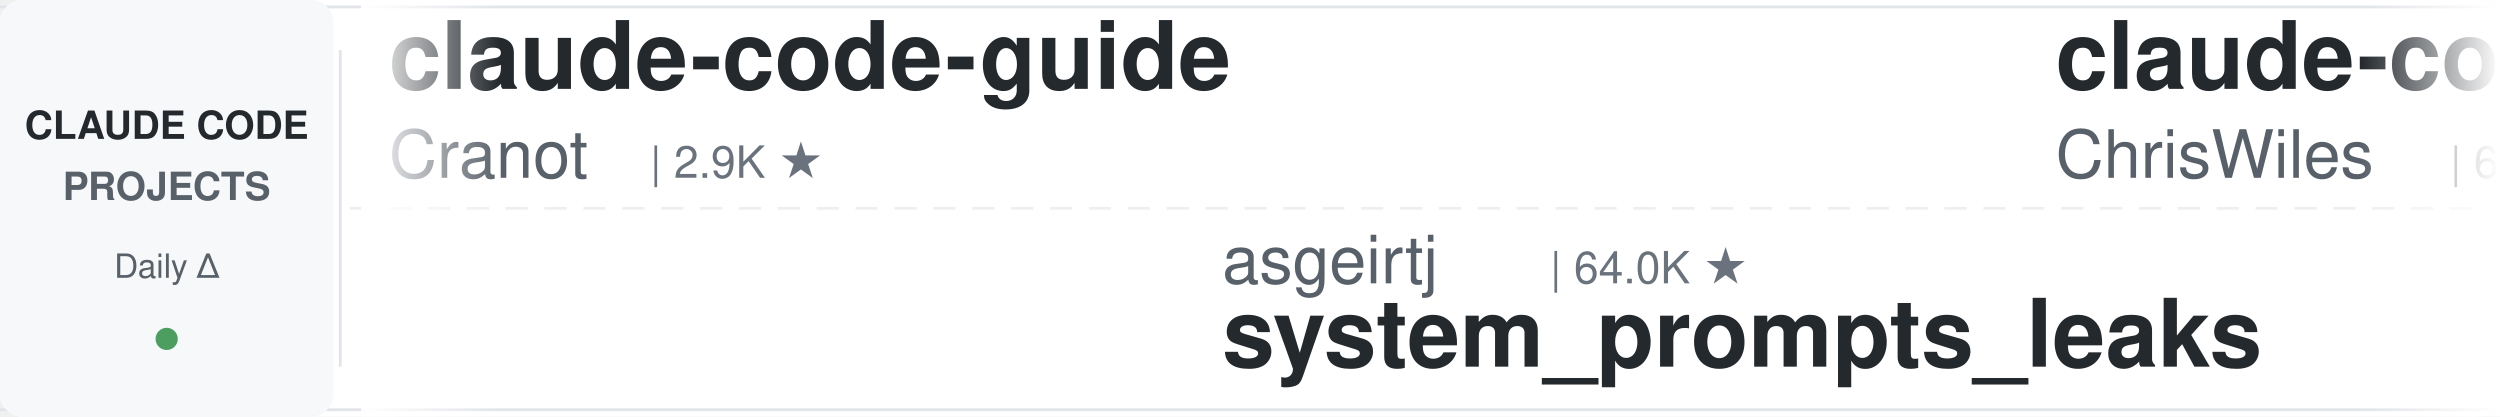
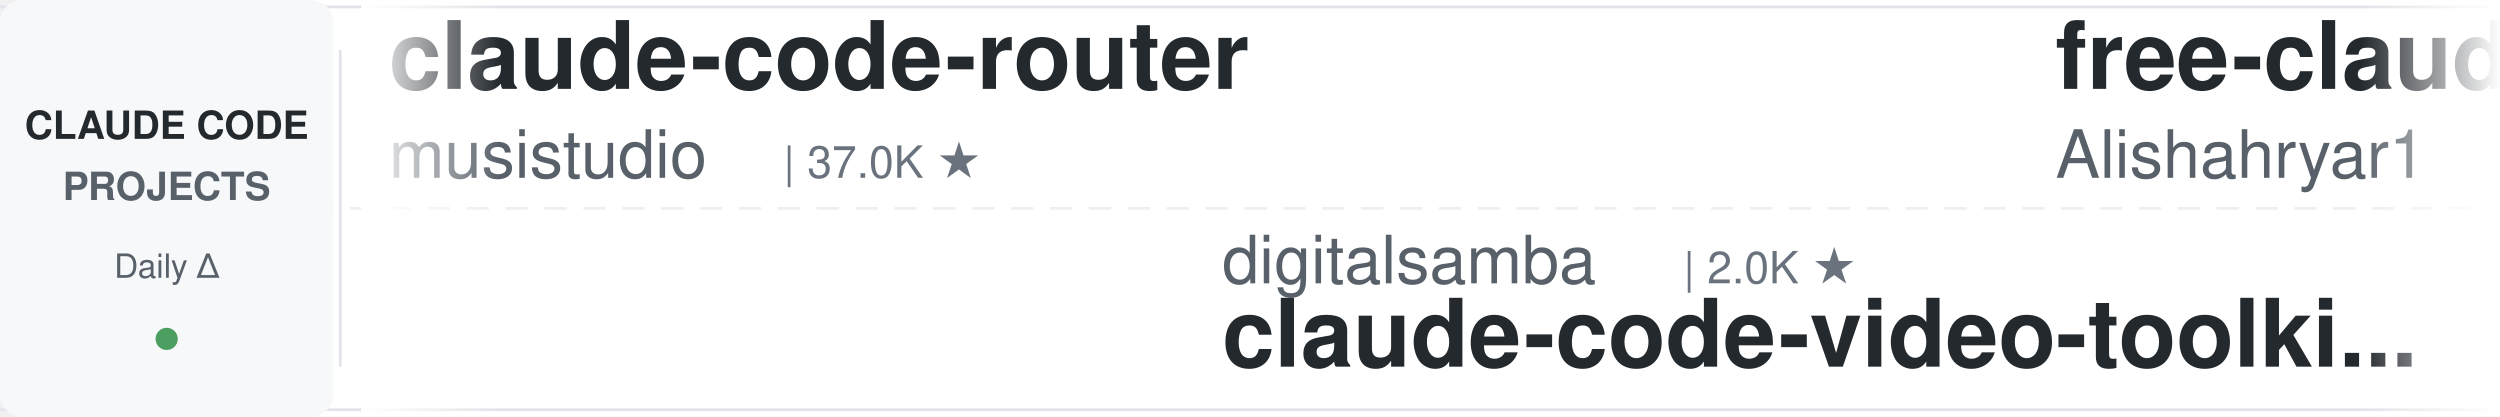
<svg xmlns="http://www.w3.org/2000/svg" width="900" height="150">
  <defs>
    <linearGradient id="leftFade" x1="0%" y1="0%" x2="100%" y2="0%">
      <stop offset="0%" style="stop-color:#ffffff;stop-opacity:1" />
      <stop offset="100%" style="stop-color:#ffffff;stop-opacity:0" />
    </linearGradient>
    <linearGradient id="rightFade" x1="0%" y1="0%" x2="100%" y2="0%">
      <stop offset="0%" style="stop-color:#ffffff;stop-opacity:0" />
      <stop offset="100%" style="stop-color:#ffffff;stop-opacity:1" />
    </linearGradient>
  </defs>
  <rect width="900" height="150" fill="#ffffff" rx="8" />
  <rect x="0" y="2" width="900" height="1" fill="#e1e4e8" />
  <rect x="0" y="147" width="900" height="1" fill="#e1e4e8" />
  <line x1="0" y1="75" x2="900" y2="75" stroke="#e1e4e8" stroke-width="1" stroke-dasharray="8 6" opacity="0.6" />
  <rect x="0" y="0" width="120" height="150" fill="#f6f8fa" rx="8" />
  <text x="60" y="50" font-family="-apple-system, BlinkMacSystemFont, 'Segoe UI', Helvetica, Arial, sans-serif" font-size="14" font-weight="600" fill="#24292e" text-anchor="middle">CLAUDE CODE</text>
  <text x="60" y="72" font-family="-apple-system, BlinkMacSystemFont, 'Segoe UI', Helvetica, Arial, sans-serif" font-size="14" font-weight="600" fill="#586069" text-anchor="middle">PROJECTS</text>
  <text x="60" y="100" font-family="-apple-system, BlinkMacSystemFont, 'Segoe UI', Helvetica, Arial, sans-serif" font-size="12" font-weight="500" fill="#586069" text-anchor="middle">Daily Δ</text>
  <circle cx="60" cy="122" r="4" fill="#22863a" opacity="0.8" />
  <rect x="122" y="18" width="1" height="114" fill="#e1e4e8" />
  <clipPath id="tickerClip">
    <rect x="130" y="0" width="770" height="150" />
  </clipPath>
  <g clip-path="url(#tickerClip)">
    <g id="tickerItems">
      <animateTransform attributeName="transform" attributeType="XML" type="translate" from="0 0" to="-3000 0" dur="54s" repeatCount="indefinite" />
      <g transform="translate(0, 0)">
-         <text x="140" y="32" font-family="-apple-system, BlinkMacSystemFont, 'Segoe UI', Helvetica, Arial, sans-serif" font-size="34" font-weight="600" fill="#24292e">claude-code-guide</text>
-         <text x="140" y="64" font-family="-apple-system, BlinkMacSystemFont, 'Segoe UI', Helvetica, Arial, sans-serif" font-size="24" font-weight="400" fill="#586069">Cranot</text>
-         <text x="234" y="64" font-family="-apple-system, BlinkMacSystemFont, 'Segoe UI', Helvetica, Arial, sans-serif" font-size="16" font-weight="500" fill="#6a737d">| 2.9K ★</text>
+         <text x="140" y="32" font-family="-apple-system, BlinkMacSystemFont, 'Segoe UI', Helvetica, Arial, sans-serif" font-size="34" font-weight="600" fill="#24292e">claude-code-router</text>
+         <text x="140" y="64" font-family="-apple-system, BlinkMacSystemFont, 'Segoe UI', Helvetica, Arial, sans-serif" font-size="24" font-weight="400" fill="#586069">musistudio</text>
+         <text x="282" y="64" font-family="-apple-system, BlinkMacSystemFont, 'Segoe UI', Helvetica, Arial, sans-serif" font-size="16" font-weight="500" fill="#6a737d">| 37.0K ★</text>
      </g>
      <g transform="translate(300, 0)">
-         <text x="140" y="102" font-family="-apple-system, BlinkMacSystemFont, 'Segoe UI', Helvetica, Arial, sans-serif" font-size="24" font-weight="400" fill="#586069">asgeirtj</text>
-         <text x="258" y="102" font-family="-apple-system, BlinkMacSystemFont, 'Segoe UI', Helvetica, Arial, sans-serif" font-size="16" font-weight="500" fill="#6a737d">| 64.0K ★</text>
-         <text x="140" y="132" font-family="-apple-system, BlinkMacSystemFont, 'Segoe UI', Helvetica, Arial, sans-serif" font-size="34" font-weight="600" fill="#24292e">system_prompts_leaks</text>
+         <text x="140" y="102" font-family="-apple-system, BlinkMacSystemFont, 'Segoe UI', Helvetica, Arial, sans-serif" font-size="24" font-weight="400" fill="#586069">digitalsamba</text>
+         <text x="306" y="102" font-family="-apple-system, BlinkMacSystemFont, 'Segoe UI', Helvetica, Arial, sans-serif" font-size="16" font-weight="500" fill="#6a737d">| 2.0K ★</text>
+         <text x="140" y="132" font-family="-apple-system, BlinkMacSystemFont, 'Segoe UI', Helvetica, Arial, sans-serif" font-size="34" font-weight="600" fill="#24292e">claude-code-video-toolki...</text>
      </g>
      <g transform="translate(600, 0)">
-         <text x="140" y="32" font-family="-apple-system, BlinkMacSystemFont, 'Segoe UI', Helvetica, Arial, sans-serif" font-size="34" font-weight="600" fill="#24292e">claude-code-showcase</text>
-         <text x="140" y="64" font-family="-apple-system, BlinkMacSystemFont, 'Segoe UI', Helvetica, Arial, sans-serif" font-size="24" font-weight="400" fill="#586069">ChrisWiles</text>
-         <text x="282" y="64" font-family="-apple-system, BlinkMacSystemFont, 'Segoe UI', Helvetica, Arial, sans-serif" font-size="16" font-weight="500" fill="#6a737d">| 6.1K ★</text>
+         <text x="140" y="32" font-family="-apple-system, BlinkMacSystemFont, 'Segoe UI', Helvetica, Arial, sans-serif" font-size="34" font-weight="600" fill="#24292e">free-claude-code</text>
+         <text x="140" y="64" font-family="-apple-system, BlinkMacSystemFont, 'Segoe UI', Helvetica, Arial, sans-serif" font-size="24" font-weight="400" fill="#586069">Alishahryar1</text>
+         <text x="306" y="64" font-family="-apple-system, BlinkMacSystemFont, 'Segoe UI', Helvetica, Arial, sans-serif" font-size="16" font-weight="500" fill="#6a737d">| 52.9K ★</text>
      </g>
      <g transform="translate(900, 0)">
-         <text x="140" y="102" font-family="-apple-system, BlinkMacSystemFont, 'Segoe UI', Helvetica, Arial, sans-serif" font-size="24" font-weight="400" fill="#586069">repowise-dev</text>
-         <text x="306" y="102" font-family="-apple-system, BlinkMacSystemFont, 'Segoe UI', Helvetica, Arial, sans-serif" font-size="16" font-weight="500" fill="#6a737d">| 1.2K ★</text>
-         <text x="140" y="132" font-family="-apple-system, BlinkMacSystemFont, 'Segoe UI', Helvetica, Arial, sans-serif" font-size="34" font-weight="600" fill="#24292e">claude-code-prompts</text>
+         <text x="140" y="102" font-family="-apple-system, BlinkMacSystemFont, 'Segoe UI', Helvetica, Arial, sans-serif" font-size="24" font-weight="400" fill="#586069">anthropics</text>
+         <text x="282" y="102" font-family="-apple-system, BlinkMacSystemFont, 'Segoe UI', Helvetica, Arial, sans-serif" font-size="16" font-weight="500" fill="#6a737d">| 6.2K ★</text>
+         <text x="140" y="132" font-family="-apple-system, BlinkMacSystemFont, 'Segoe UI', Helvetica, Arial, sans-serif" font-size="34" font-weight="600" fill="#24292e">claude-code-security-rev...</text>
      </g>
      <g transform="translate(1200, 0)">
-         <text x="140" y="32" font-family="-apple-system, BlinkMacSystemFont, 'Segoe UI', Helvetica, Arial, sans-serif" font-size="34" font-weight="600" fill="#24292e">andrej-karpathy-skills</text>
-         <text x="140" y="64" font-family="-apple-system, BlinkMacSystemFont, 'Segoe UI', Helvetica, Arial, sans-serif" font-size="24" font-weight="400" fill="#586069">multica-ai</text>
-         <text x="282" y="64" font-family="-apple-system, BlinkMacSystemFont, 'Segoe UI', Helvetica, Arial, sans-serif" font-size="16" font-weight="500" fill="#6a737d">| 209.7K ★</text>
+         <text x="140" y="32" font-family="-apple-system, BlinkMacSystemFont, 'Segoe UI', Helvetica, Arial, sans-serif" font-size="34" font-weight="600" fill="#24292e">claude-code-source</text>
+         <text x="140" y="64" font-family="-apple-system, BlinkMacSystemFont, 'Segoe UI', Helvetica, Arial, sans-serif" font-size="24" font-weight="400" fill="#586069">JrCx7scC</text>
+         <text x="258" y="64" font-family="-apple-system, BlinkMacSystemFont, 'Segoe UI', Helvetica, Arial, sans-serif" font-size="16" font-weight="500" fill="#6a737d">| 375 ★</text>
      </g>
      <g transform="translate(1500, 0)">
-         <text x="140" y="102" font-family="-apple-system, BlinkMacSystemFont, 'Segoe UI', Helvetica, Arial, sans-serif" font-size="24" font-weight="400" fill="#586069">davila7</text>
-         <text x="246" y="102" font-family="-apple-system, BlinkMacSystemFont, 'Segoe UI', Helvetica, Arial, sans-serif" font-size="16" font-weight="500" fill="#6a737d">| 30.5K ★</text>
-         <text x="140" y="132" font-family="-apple-system, BlinkMacSystemFont, 'Segoe UI', Helvetica, Arial, sans-serif" font-size="34" font-weight="600" fill="#24292e">claude-code-templates</text>
-       </g>
-       <g transform="translate(1800, 0)">
-         <text x="140" y="32" font-family="-apple-system, BlinkMacSystemFont, 'Segoe UI', Helvetica, Arial, sans-serif" font-size="34" font-weight="600" fill="#24292e">how-claude-code-works</text>
-         <text x="140" y="64" font-family="-apple-system, BlinkMacSystemFont, 'Segoe UI', Helvetica, Arial, sans-serif" font-size="24" font-weight="400" fill="#586069">Windy3f3f3f3f</text>
-         <text x="318" y="64" font-family="-apple-system, BlinkMacSystemFont, 'Segoe UI', Helvetica, Arial, sans-serif" font-size="16" font-weight="500" fill="#6a737d">| 3.6K ★</text>
-       </g>
-       <g transform="translate(2100, 0)">
        <text x="140" y="102" font-family="-apple-system, BlinkMacSystemFont, 'Segoe UI', Helvetica, Arial, sans-serif" font-size="24" font-weight="400" fill="#586069">Pimzino</text>
        <text x="246" y="102" font-family="-apple-system, BlinkMacSystemFont, 'Segoe UI', Helvetica, Arial, sans-serif" font-size="16" font-weight="500" fill="#6a737d">| 3.9K ★</text>
        <text x="140" y="132" font-family="-apple-system, BlinkMacSystemFont, 'Segoe UI', Helvetica, Arial, sans-serif" font-size="34" font-weight="600" fill="#24292e">claude-code-spec-workflo...</text>
      </g>
+       <g transform="translate(1800, 0)">
+         <text x="140" y="32" font-family="-apple-system, BlinkMacSystemFont, 'Segoe UI', Helvetica, Arial, sans-serif" font-size="34" font-weight="600" fill="#24292e">claude-code-cheat-sheet</text>
+         <text x="140" y="64" font-family="-apple-system, BlinkMacSystemFont, 'Segoe UI', Helvetica, Arial, sans-serif" font-size="24" font-weight="400" fill="#586069">Njengah</text>
+         <text x="246" y="64" font-family="-apple-system, BlinkMacSystemFont, 'Segoe UI', Helvetica, Arial, sans-serif" font-size="16" font-weight="500" fill="#6a737d">| 1.9K ★</text>
+       </g>
+       <g transform="translate(2100, 0)">
+         <text x="140" y="102" font-family="-apple-system, BlinkMacSystemFont, 'Segoe UI', Helvetica, Arial, sans-serif" font-size="24" font-weight="400" fill="#586069">darcyegb</text>
+         <text x="258" y="102" font-family="-apple-system, BlinkMacSystemFont, 'Segoe UI', Helvetica, Arial, sans-serif" font-size="16" font-weight="500" fill="#6a737d">| 759 ★</text>
+         <text x="140" y="132" font-family="-apple-system, BlinkMacSystemFont, 'Segoe UI', Helvetica, Arial, sans-serif" font-size="34" font-weight="600" fill="#24292e">ClaudeCodeAgents</text>
+       </g>
      <g transform="translate(2400, 0)">
-         <text x="140" y="32" font-family="-apple-system, BlinkMacSystemFont, 'Segoe UI', Helvetica, Arial, sans-serif" font-size="34" font-weight="600" fill="#24292e">claude-code-hooks-master...</text>
-         <text x="140" y="64" font-family="-apple-system, BlinkMacSystemFont, 'Segoe UI', Helvetica, Arial, sans-serif" font-size="24" font-weight="400" fill="#586069">disler</text>
-         <text x="234" y="64" font-family="-apple-system, BlinkMacSystemFont, 'Segoe UI', Helvetica, Arial, sans-serif" font-size="16" font-weight="500" fill="#6a737d">| 3.9K ★</text>
+         <text x="140" y="32" font-family="-apple-system, BlinkMacSystemFont, 'Segoe UI', Helvetica, Arial, sans-serif" font-size="34" font-weight="600" fill="#24292e">claude-code-reverse</text>
+         <text x="140" y="64" font-family="-apple-system, BlinkMacSystemFont, 'Segoe UI', Helvetica, Arial, sans-serif" font-size="24" font-weight="400" fill="#586069">Yuyz0112</text>
+         <text x="258" y="64" font-family="-apple-system, BlinkMacSystemFont, 'Segoe UI', Helvetica, Arial, sans-serif" font-size="16" font-weight="500" fill="#6a737d">| 2.4K ★</text>
      </g>
      <g transform="translate(2700, 0)">
-         <text x="140" y="102" font-family="-apple-system, BlinkMacSystemFont, 'Segoe UI', Helvetica, Arial, sans-serif" font-size="24" font-weight="400" fill="#586069">FlorianBruniaux</text>
-         <text x="342" y="102" font-family="-apple-system, BlinkMacSystemFont, 'Segoe UI', Helvetica, Arial, sans-serif" font-size="16" font-weight="500" fill="#6a737d">| 5.9K ★</text>
-         <text x="140" y="132" font-family="-apple-system, BlinkMacSystemFont, 'Segoe UI', Helvetica, Arial, sans-serif" font-size="34" font-weight="600" fill="#24292e">claude-code-ultimate-gui...</text>
+         <text x="140" y="102" font-family="-apple-system, BlinkMacSystemFont, 'Segoe UI', Helvetica, Arial, sans-serif" font-size="24" font-weight="400" fill="#586069">anthropics</text>
+         <text x="282" y="102" font-family="-apple-system, BlinkMacSystemFont, 'Segoe UI', Helvetica, Arial, sans-serif" font-size="16" font-weight="500" fill="#6a737d">| 8.8K ★</text>
+         <text x="140" y="132" font-family="-apple-system, BlinkMacSystemFont, 'Segoe UI', Helvetica, Arial, sans-serif" font-size="34" font-weight="600" fill="#24292e">claude-code-action</text>
      </g>
      <g transform="translate(3000, 0)">
-         <text x="140" y="32" font-family="-apple-system, BlinkMacSystemFont, 'Segoe UI', Helvetica, Arial, sans-serif" font-size="34" font-weight="600" fill="#24292e">claude-code-guide</text>
-         <text x="140" y="64" font-family="-apple-system, BlinkMacSystemFont, 'Segoe UI', Helvetica, Arial, sans-serif" font-size="24" font-weight="400" fill="#586069">Cranot</text>
-         <text x="234" y="64" font-family="-apple-system, BlinkMacSystemFont, 'Segoe UI', Helvetica, Arial, sans-serif" font-size="16" font-weight="500" fill="#6a737d">| 2.9K ★</text>
+         <text x="140" y="32" font-family="-apple-system, BlinkMacSystemFont, 'Segoe UI', Helvetica, Arial, sans-serif" font-size="34" font-weight="600" fill="#24292e">claude-code-router</text>
+         <text x="140" y="64" font-family="-apple-system, BlinkMacSystemFont, 'Segoe UI', Helvetica, Arial, sans-serif" font-size="24" font-weight="400" fill="#586069">musistudio</text>
+         <text x="282" y="64" font-family="-apple-system, BlinkMacSystemFont, 'Segoe UI', Helvetica, Arial, sans-serif" font-size="16" font-weight="500" fill="#6a737d">| 37.0K ★</text>
      </g>
      <g transform="translate(3300, 0)">
-         <text x="140" y="102" font-family="-apple-system, BlinkMacSystemFont, 'Segoe UI', Helvetica, Arial, sans-serif" font-size="24" font-weight="400" fill="#586069">asgeirtj</text>
-         <text x="258" y="102" font-family="-apple-system, BlinkMacSystemFont, 'Segoe UI', Helvetica, Arial, sans-serif" font-size="16" font-weight="500" fill="#6a737d">| 64.0K ★</text>
-         <text x="140" y="132" font-family="-apple-system, BlinkMacSystemFont, 'Segoe UI', Helvetica, Arial, sans-serif" font-size="34" font-weight="600" fill="#24292e">system_prompts_leaks</text>
+         <text x="140" y="102" font-family="-apple-system, BlinkMacSystemFont, 'Segoe UI', Helvetica, Arial, sans-serif" font-size="24" font-weight="400" fill="#586069">digitalsamba</text>
+         <text x="306" y="102" font-family="-apple-system, BlinkMacSystemFont, 'Segoe UI', Helvetica, Arial, sans-serif" font-size="16" font-weight="500" fill="#6a737d">| 2.0K ★</text>
+         <text x="140" y="132" font-family="-apple-system, BlinkMacSystemFont, 'Segoe UI', Helvetica, Arial, sans-serif" font-size="34" font-weight="600" fill="#24292e">claude-code-video-toolki...</text>
      </g>
      <g transform="translate(3600, 0)">
-         <text x="140" y="32" font-family="-apple-system, BlinkMacSystemFont, 'Segoe UI', Helvetica, Arial, sans-serif" font-size="34" font-weight="600" fill="#24292e">claude-code-showcase</text>
-         <text x="140" y="64" font-family="-apple-system, BlinkMacSystemFont, 'Segoe UI', Helvetica, Arial, sans-serif" font-size="24" font-weight="400" fill="#586069">ChrisWiles</text>
-         <text x="282" y="64" font-family="-apple-system, BlinkMacSystemFont, 'Segoe UI', Helvetica, Arial, sans-serif" font-size="16" font-weight="500" fill="#6a737d">| 6.1K ★</text>
+         <text x="140" y="32" font-family="-apple-system, BlinkMacSystemFont, 'Segoe UI', Helvetica, Arial, sans-serif" font-size="34" font-weight="600" fill="#24292e">free-claude-code</text>
+         <text x="140" y="64" font-family="-apple-system, BlinkMacSystemFont, 'Segoe UI', Helvetica, Arial, sans-serif" font-size="24" font-weight="400" fill="#586069">Alishahryar1</text>
+         <text x="306" y="64" font-family="-apple-system, BlinkMacSystemFont, 'Segoe UI', Helvetica, Arial, sans-serif" font-size="16" font-weight="500" fill="#6a737d">| 52.9K ★</text>
      </g>
      <g transform="translate(3900, 0)">
-         <text x="140" y="102" font-family="-apple-system, BlinkMacSystemFont, 'Segoe UI', Helvetica, Arial, sans-serif" font-size="24" font-weight="400" fill="#586069">repowise-dev</text>
-         <text x="306" y="102" font-family="-apple-system, BlinkMacSystemFont, 'Segoe UI', Helvetica, Arial, sans-serif" font-size="16" font-weight="500" fill="#6a737d">| 1.2K ★</text>
-         <text x="140" y="132" font-family="-apple-system, BlinkMacSystemFont, 'Segoe UI', Helvetica, Arial, sans-serif" font-size="34" font-weight="600" fill="#24292e">claude-code-prompts</text>
+         <text x="140" y="102" font-family="-apple-system, BlinkMacSystemFont, 'Segoe UI', Helvetica, Arial, sans-serif" font-size="24" font-weight="400" fill="#586069">anthropics</text>
+         <text x="282" y="102" font-family="-apple-system, BlinkMacSystemFont, 'Segoe UI', Helvetica, Arial, sans-serif" font-size="16" font-weight="500" fill="#6a737d">| 6.2K ★</text>
+         <text x="140" y="132" font-family="-apple-system, BlinkMacSystemFont, 'Segoe UI', Helvetica, Arial, sans-serif" font-size="34" font-weight="600" fill="#24292e">claude-code-security-rev...</text>
      </g>
    </g>
  </g>
  <rect x="130" y="0" width="50" height="150" fill="url(#leftFade)" />
  <rect x="850" y="0" width="50" height="150" fill="url(#rightFade)" />
</svg>
